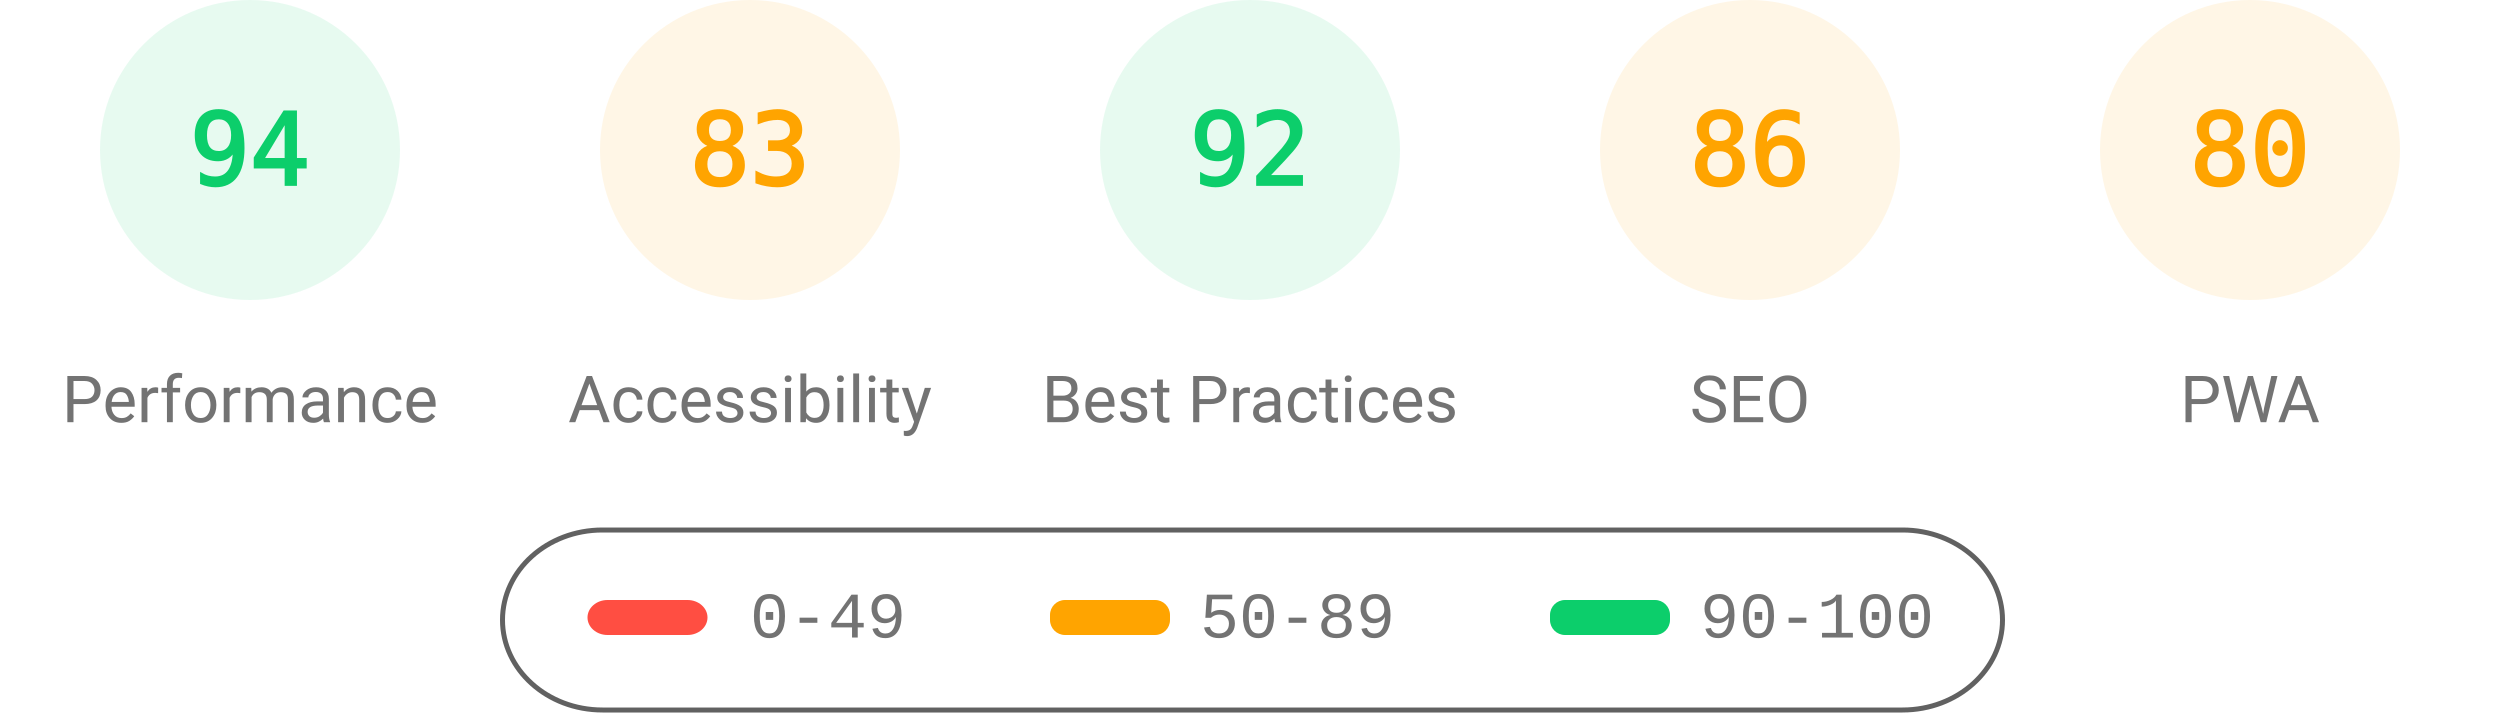
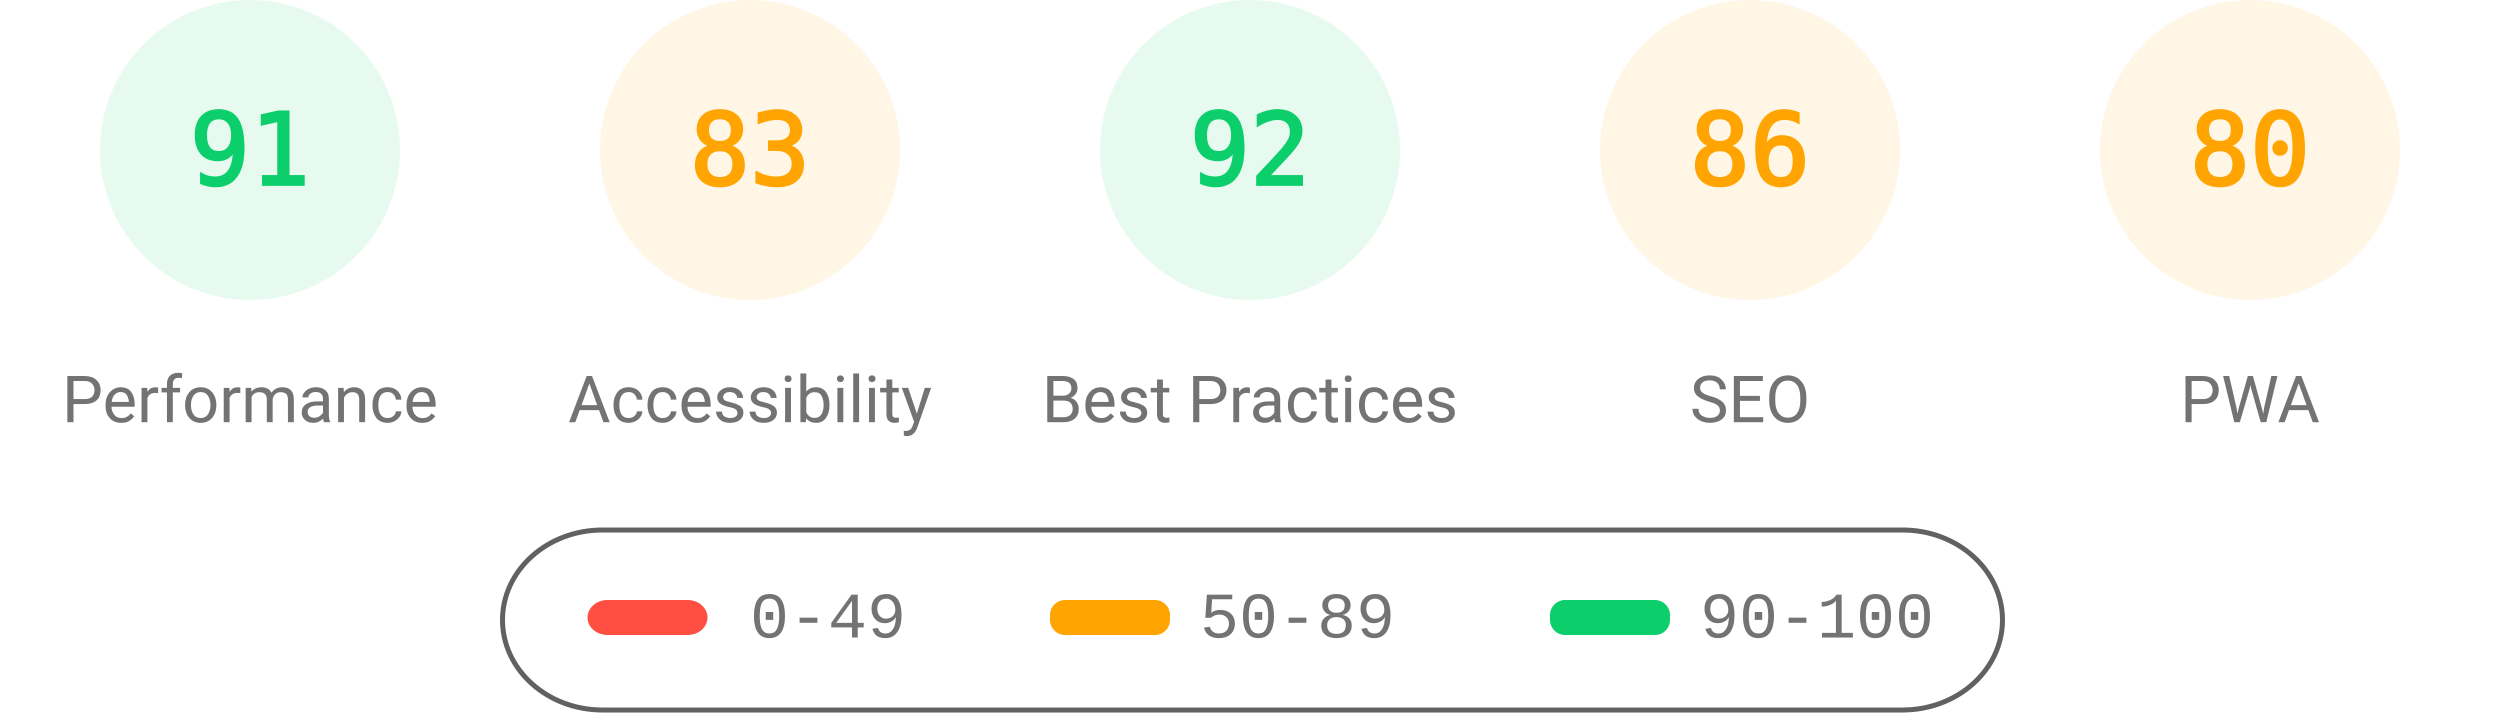
<svg xmlns="http://www.w3.org/2000/svg" fill="none" width="1000" height="285">
  <style>.gauge-base{opacity:.1}.gauge-arc{fill:none;animation-delay:250ms;stroke-linecap:round;transform:rotate(-90deg);transform-origin:100px 60px;animation:load-gauge 1s ease forwards}.guage-text{font-size:40px;font-family:monospace;text-align:center}.guage-red{color:#ff4e42;fill:#ff4e42;stroke:#ff4e42}.guage-orange{color:#ffa400;fill:#ffa400;stroke:#ffa400}.guage-green{color:#0cce6b;fill:#0cce6b;stroke:#0cce6b}.guage-undefined{color:#5c5c5c;fill:#5c5c5c;stroke:#5c5c5c}.guage-title{color:#737373;fill:#737373;stroke:none;font-size:26px;line-height:26px;font-family:Roboto,Halvetica,Arial,sans-serif}@keyframes load-gauge{from{stroke-dasharray:0 352.858}}</style>
  <svg class="guage-div guage-perf guage-green" viewBox="0 0 200 200" width="200" height="200">
    <circle class="gauge-base" r="56" cx="100" cy="60" stroke-width="8" />
-     <circle class="gauge-arc guage-arc-1" r="56" cx="100" cy="60" stroke-width="8" style="stroke-dasharray:330.747,351.858" />
-     <text class="guage-text" x="100" y="60" alignment-baseline="central" dominant-baseline="central" text-anchor="middle">94</text>
+     <circle class="gauge-arc guage-arc-1" r="56" cx="100" cy="60" stroke-width="8" style="stroke-dasharray:320.191,351.858" />
+     <text class="guage-text" x="100" y="60" alignment-baseline="central" dominant-baseline="central" text-anchor="middle">91</text>
    <text class="guage-title" x="100" y="160" alignment-baseline="central" dominant-baseline="central" text-anchor="middle">Performance</text>
  </svg>
  <svg class="guage-div guage-acc guage-orange" viewBox="0 0 200 200" width="200" height="200" x="200">
    <circle class="gauge-base" r="56" cx="100" cy="60" stroke-width="8" />
    <circle class="gauge-arc guage-arc-2" r="56" cx="100" cy="60" stroke-width="8" style="stroke-dasharray:292.042,351.858" />
    <text class="guage-text" x="100" y="60" alignment-baseline="central" dominant-baseline="central" text-anchor="middle">83</text>
    <text class="guage-title" x="100" y="160" alignment-baseline="central" dominant-baseline="central" text-anchor="middle">Accessibility</text>
  </svg>
  <svg class="guage-div guage-best guage-green" viewBox="0 0 200 200" width="200" height="200" x="400">
    <circle class="gauge-base" r="56" cx="100" cy="60" stroke-width="8" />
    <circle class="gauge-arc guage-arc-3" r="56" cx="100" cy="60" stroke-width="8" style="stroke-dasharray:323.709,351.858" />
    <text class="guage-text" x="100" y="60" alignment-baseline="central" dominant-baseline="central" text-anchor="middle">92</text>
    <text class="guage-title" x="100" y="160" alignment-baseline="central" dominant-baseline="central" text-anchor="middle">Best Practices</text>
  </svg>
  <svg class="guage-div guage-seo guage-orange" viewBox="0 0 200 200" width="200" height="200" x="600">
    <circle class="gauge-base" r="56" cx="100" cy="60" stroke-width="8" />
    <circle class="gauge-arc guage-arc-4" r="56" cx="100" cy="60" stroke-width="8" style="stroke-dasharray:302.598,351.858" />
    <text class="guage-text" x="100" y="60" alignment-baseline="central" dominant-baseline="central" text-anchor="middle">86</text>
    <text class="guage-title" x="100" y="160" alignment-baseline="central" dominant-baseline="central" text-anchor="middle">SEO</text>
  </svg>
  <svg class="guage-div guage-pwa guage-orange" viewBox="0 0 200 200" width="200" height="200" x="800">
    <circle class="gauge-base" r="56" cx="100" cy="60" stroke-width="8" />
    <circle class="gauge-arc guage-arc-4" r="56" cx="100" cy="60" stroke-width="8" style="stroke-dasharray:281.486,351.858" />
    <text class="guage-text" x="100" y="60" alignment-baseline="central" dominant-baseline="central" text-anchor="middle">80</text>
    <text class="guage-title" x="100" y="160" alignment-baseline="central" dominant-baseline="central" text-anchor="middle">PWA</text>
  </svg>
  <svg width="604" height="76" x="200" y="210">
    <path fill="none" id="canvas_background" d="M-1-1h604v80H-1z" />
    <rect fill-opacity="0" stroke="#616161" stroke-width="2" rx="40" id="svg_2" height="72" width="600" y="2" x="1" fill="#000" />
    <rect stroke="#000" rx="8" id="svg_3" height="14" width="48" y="30" x="35" stroke-opacity="null" stroke-width="0" fill="#ff4e42" />
    <rect stroke="#000" rx="6" id="svg_4" height="14" width="48" y="30" x="220" stroke-opacity="null" stroke-width="0" fill="#ffa400" />
    <rect stroke="#000" rx="6" id="svg_5" height="14" width="48" y="30" x="420" stroke-opacity="null" stroke-width="0" fill="#0cce6b" />
    <text xml:space="preserve" text-anchor="start" font-family="'Courier New', Courier, monospace" font-size="26" id="svg_6" y="45" x="100" stroke-opacity="null" stroke-width="0" stroke="#000" fill="#737373">0-49</text>
    <text xml:space="preserve" text-anchor="start" font-family="'Courier New', Courier, monospace" font-size="26" id="svg_7" y="45" x="280" stroke-opacity="null" stroke-width="0" stroke="#000" fill="#737373">50-89</text>
    <text xml:space="preserve" text-anchor="start" font-family="'Courier New', Courier, monospace" font-size="26" id="svg_8" y="45" x="480" stroke-opacity="null" stroke-width="0" stroke="#000" fill="#737373">90-100</text>
  </svg>
</svg>
